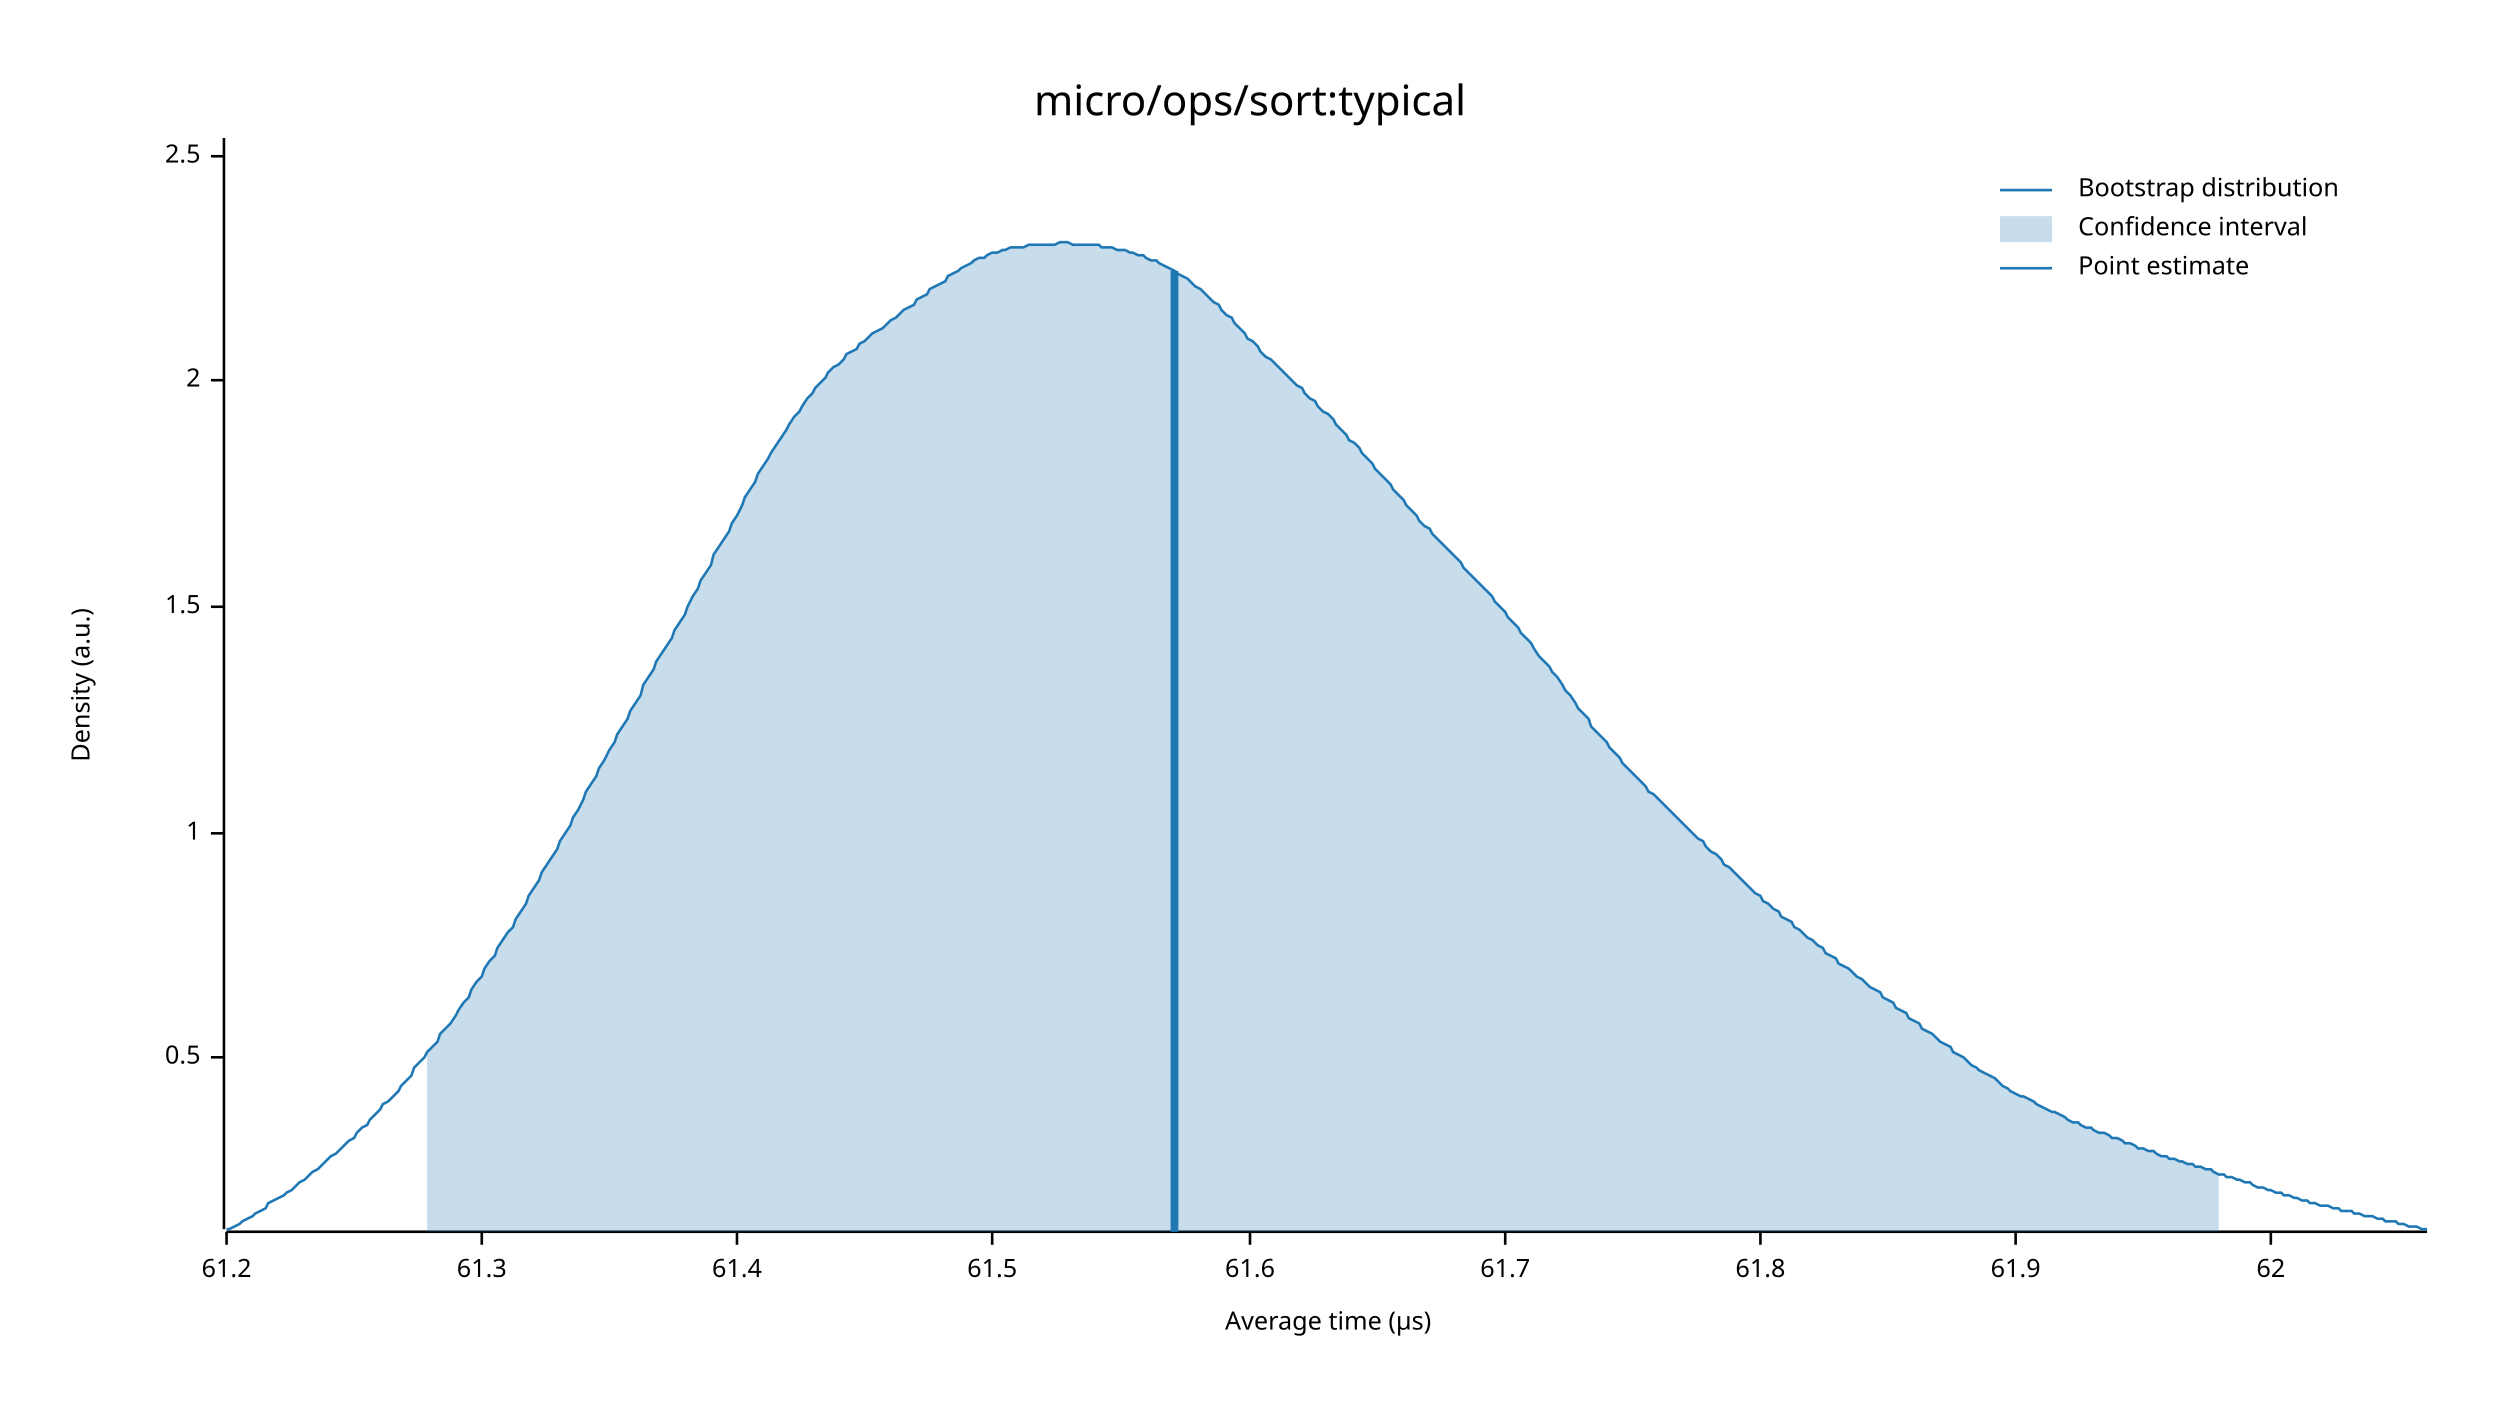
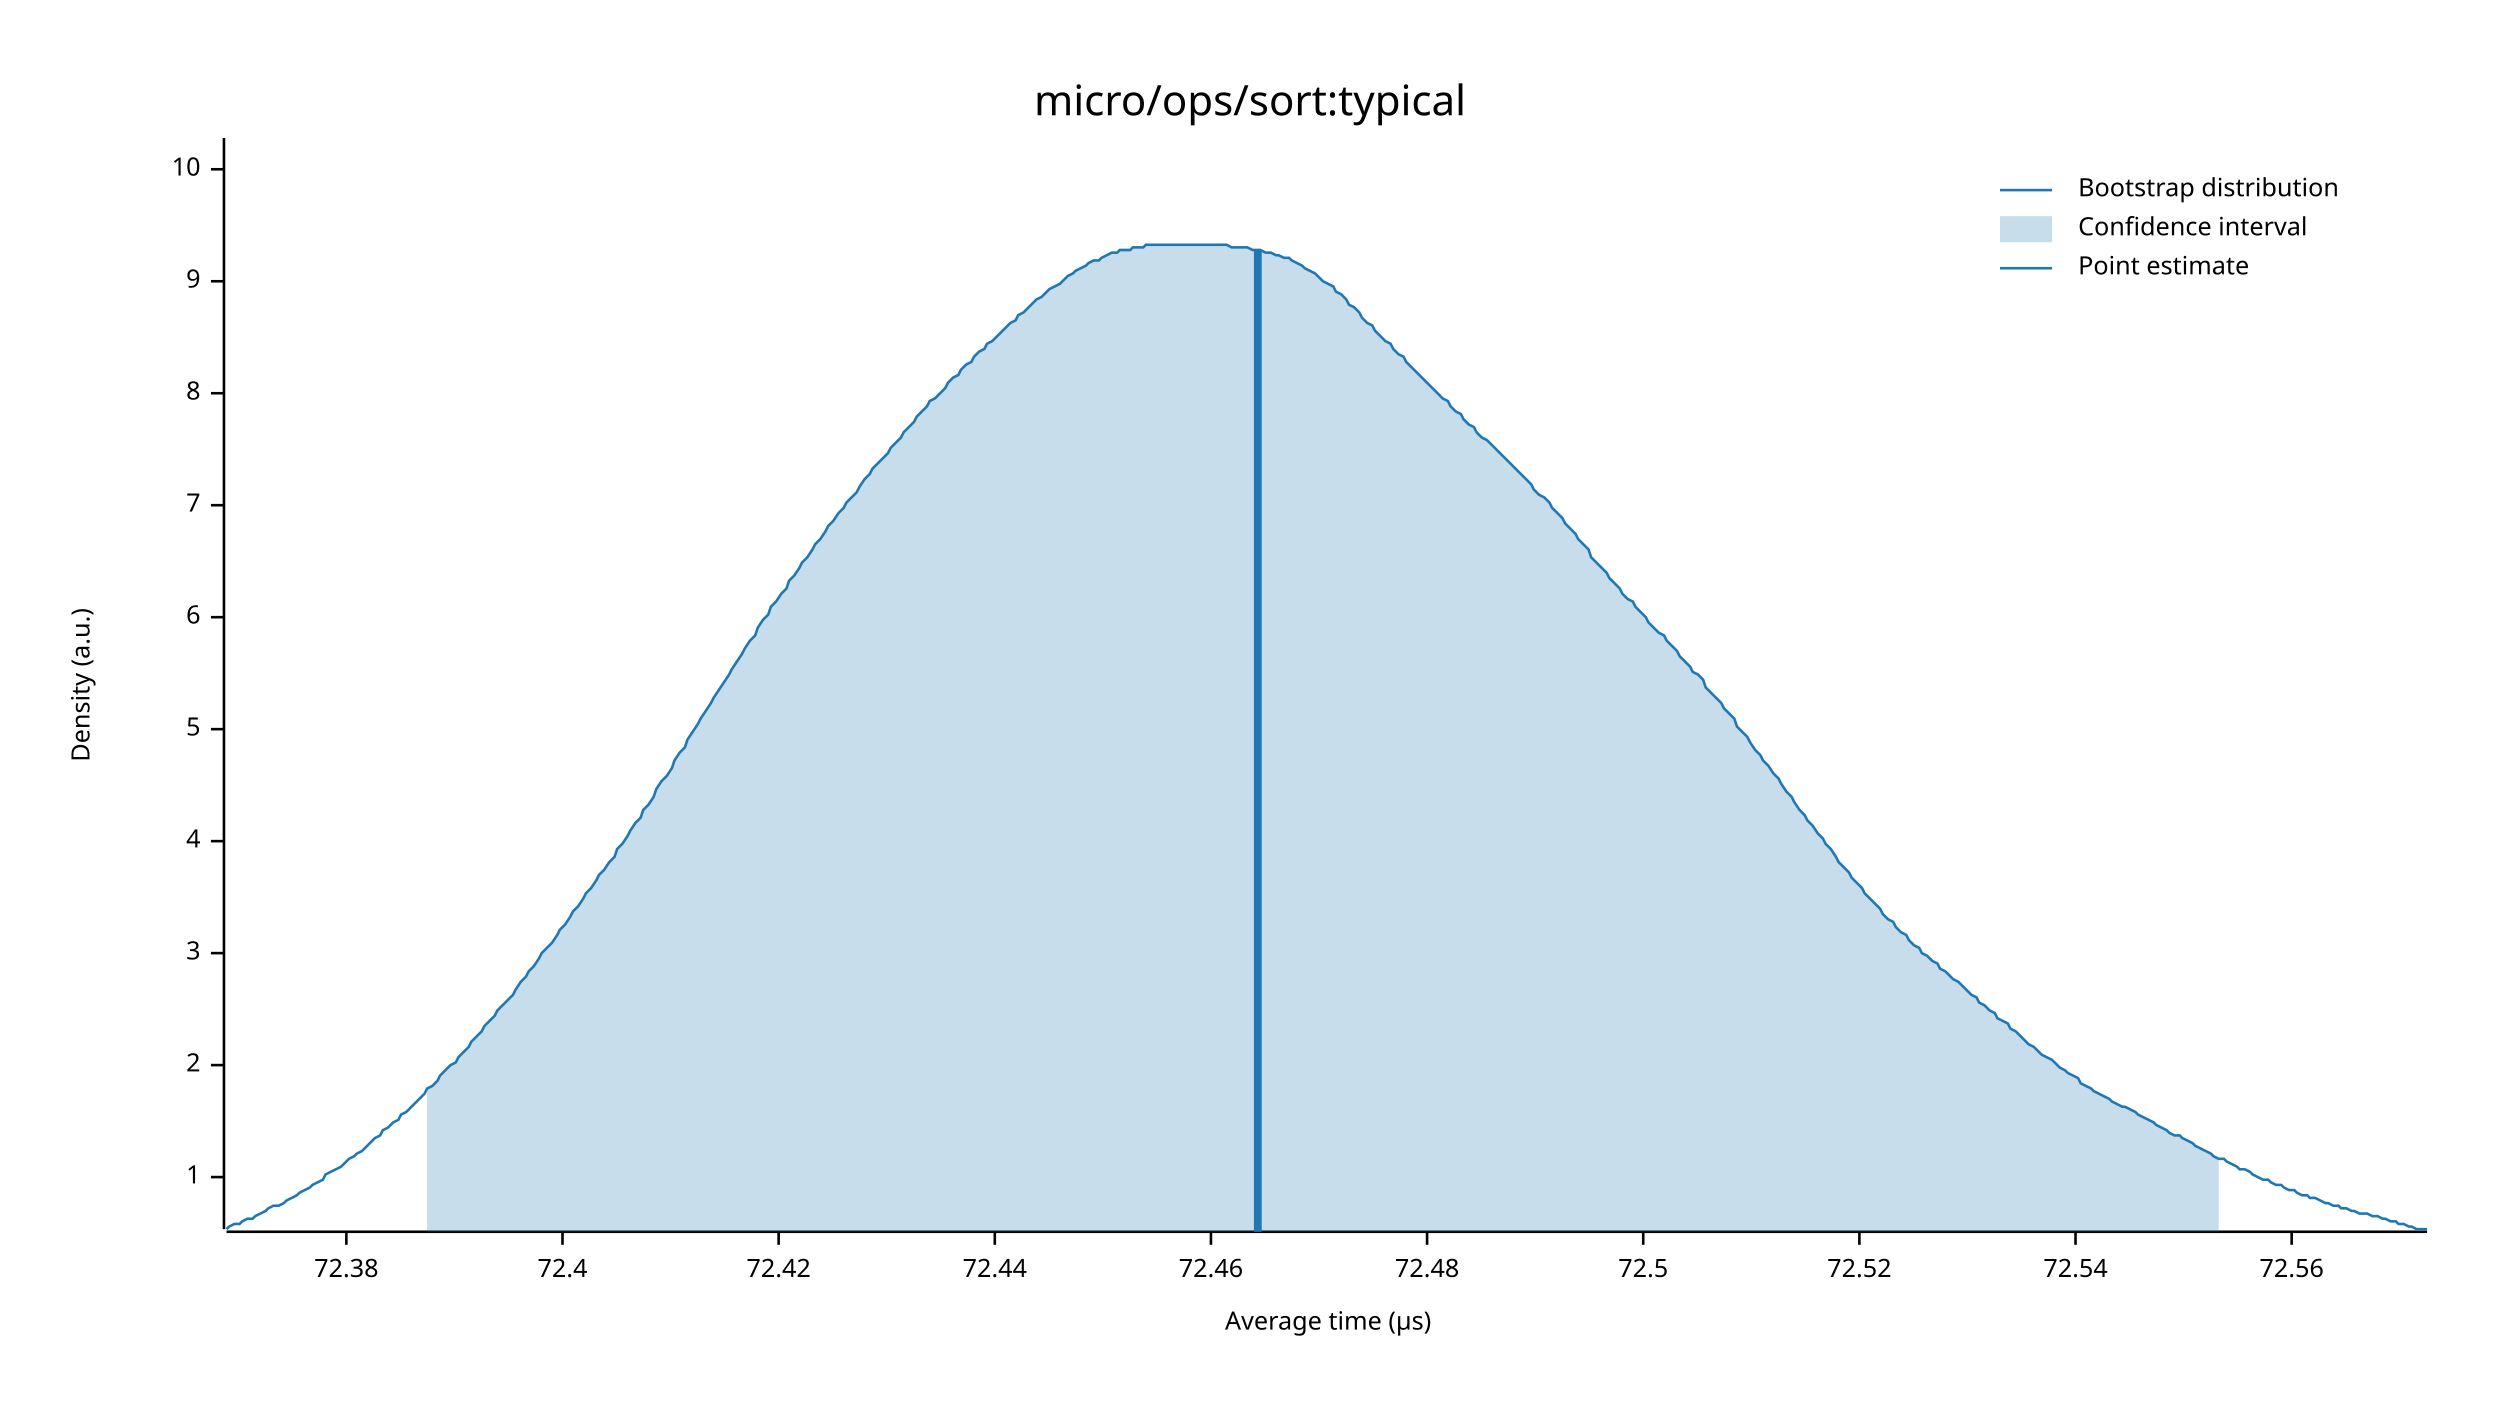
<svg xmlns="http://www.w3.org/2000/svg" width="960" height="540" viewBox="0 0 960 540">
  <text x="480" y="32" dy="0.76em" text-anchor="middle" font-family="sans-serif" font-size="16.129" opacity="1" fill="#000000">
micro/ops/sort:typical
</text>
  <text x="27" y="263" dy="0.76em" text-anchor="middle" font-family="sans-serif" font-size="9.677" opacity="1" fill="#000000" transform="rotate(270, 27, 263)">
Density (a.u.)
</text>
  <text x="510" y="513" dy="-0.5ex" text-anchor="middle" font-family="sans-serif" font-size="9.677" opacity="1" fill="#000000">
Average time (µs)
</text>
  <polyline fill="none" opacity="1" stroke="#000000" stroke-width="1" points="86,53 86,472 " />
-   <text x="77" y="406" dy="0.5ex" text-anchor="end" font-family="sans-serif" font-size="9.677" opacity="1" fill="#000000">
- 0.5
- </text>
-   <polyline fill="none" opacity="1" stroke="#000000" stroke-width="1" points="81,406 86,406 " />
-   <text x="77" y="320" dy="0.5ex" text-anchor="end" font-family="sans-serif" font-size="9.677" opacity="1" fill="#000000">
+   <text x="77" y="452" dy="0.5ex" text-anchor="end" font-family="sans-serif" font-size="9.677" opacity="1" fill="#000000">
1
</text>
-   <polyline fill="none" opacity="1" stroke="#000000" stroke-width="1" points="81,320 86,320 " />
-   <text x="77" y="233" dy="0.5ex" text-anchor="end" font-family="sans-serif" font-size="9.677" opacity="1" fill="#000000">
- 1.5
- </text>
-   <polyline fill="none" opacity="1" stroke="#000000" stroke-width="1" points="81,233 86,233 " />
-   <text x="77" y="146" dy="0.5ex" text-anchor="end" font-family="sans-serif" font-size="9.677" opacity="1" fill="#000000">
+   <polyline fill="none" opacity="1" stroke="#000000" stroke-width="1" points="81,452 86,452 " />
+   <text x="77" y="409" dy="0.5ex" text-anchor="end" font-family="sans-serif" font-size="9.677" opacity="1" fill="#000000">
2
</text>
-   <polyline fill="none" opacity="1" stroke="#000000" stroke-width="1" points="81,146 86,146 " />
-   <text x="77" y="60" dy="0.5ex" text-anchor="end" font-family="sans-serif" font-size="9.677" opacity="1" fill="#000000">
- 2.5
+   <polyline fill="none" opacity="1" stroke="#000000" stroke-width="1" points="81,409 86,409 " />
+   <text x="77" y="366" dy="0.5ex" text-anchor="end" font-family="sans-serif" font-size="9.677" opacity="1" fill="#000000">
+ 3
</text>
-   <polyline fill="none" opacity="1" stroke="#000000" stroke-width="1" points="81,60 86,60 " />
+   <polyline fill="none" opacity="1" stroke="#000000" stroke-width="1" points="81,366 86,366 " />
+   <text x="77" y="323" dy="0.5ex" text-anchor="end" font-family="sans-serif" font-size="9.677" opacity="1" fill="#000000">
+ 4
+ </text>
+   <polyline fill="none" opacity="1" stroke="#000000" stroke-width="1" points="81,323 86,323 " />
+   <text x="77" y="280" dy="0.5ex" text-anchor="end" font-family="sans-serif" font-size="9.677" opacity="1" fill="#000000">
+ 5
+ </text>
+   <polyline fill="none" opacity="1" stroke="#000000" stroke-width="1" points="81,280 86,280 " />
+   <text x="77" y="237" dy="0.5ex" text-anchor="end" font-family="sans-serif" font-size="9.677" opacity="1" fill="#000000">
+ 6
+ </text>
+   <polyline fill="none" opacity="1" stroke="#000000" stroke-width="1" points="81,237 86,237 " />
+   <text x="77" y="194" dy="0.5ex" text-anchor="end" font-family="sans-serif" font-size="9.677" opacity="1" fill="#000000">
+ 7
+ </text>
+   <polyline fill="none" opacity="1" stroke="#000000" stroke-width="1" points="81,194 86,194 " />
+   <text x="77" y="151" dy="0.5ex" text-anchor="end" font-family="sans-serif" font-size="9.677" opacity="1" fill="#000000">
+ 8
+ </text>
+   <polyline fill="none" opacity="1" stroke="#000000" stroke-width="1" points="81,151 86,151 " />
+   <text x="77" y="108" dy="0.5ex" text-anchor="end" font-family="sans-serif" font-size="9.677" opacity="1" fill="#000000">
+ 9
+ </text>
+   <polyline fill="none" opacity="1" stroke="#000000" stroke-width="1" points="81,108 86,108 " />
+   <text x="77" y="65" dy="0.5ex" text-anchor="end" font-family="sans-serif" font-size="9.677" opacity="1" fill="#000000">
+ 10
+ </text>
+   <polyline fill="none" opacity="1" stroke="#000000" stroke-width="1" points="81,65 86,65 " />
  <polyline fill="none" opacity="1" stroke="#000000" stroke-width="1" points="87,473 932,473 " />
-   <text x="87" y="483" dy="0.76em" text-anchor="middle" font-family="sans-serif" font-size="9.677" opacity="1" fill="#000000">
- 61.2
+   <text x="133" y="483" dy="0.76em" text-anchor="middle" font-family="sans-serif" font-size="9.677" opacity="1" fill="#000000">
+ 72.38
</text>
-   <polyline fill="none" opacity="1" stroke="#000000" stroke-width="1" points="87,473 87,478 " />
-   <text x="185" y="483" dy="0.76em" text-anchor="middle" font-family="sans-serif" font-size="9.677" opacity="1" fill="#000000">
- 61.3
+   <polyline fill="none" opacity="1" stroke="#000000" stroke-width="1" points="133,473 133,478 " />
+   <text x="216" y="483" dy="0.76em" text-anchor="middle" font-family="sans-serif" font-size="9.677" opacity="1" fill="#000000">
+ 72.4
</text>
-   <polyline fill="none" opacity="1" stroke="#000000" stroke-width="1" points="185,473 185,478 " />
-   <text x="283" y="483" dy="0.76em" text-anchor="middle" font-family="sans-serif" font-size="9.677" opacity="1" fill="#000000">
- 61.4
+   <polyline fill="none" opacity="1" stroke="#000000" stroke-width="1" points="216,473 216,478 " />
+   <text x="299" y="483" dy="0.76em" text-anchor="middle" font-family="sans-serif" font-size="9.677" opacity="1" fill="#000000">
+ 72.42
</text>
-   <polyline fill="none" opacity="1" stroke="#000000" stroke-width="1" points="283,473 283,478 " />
-   <text x="381" y="483" dy="0.76em" text-anchor="middle" font-family="sans-serif" font-size="9.677" opacity="1" fill="#000000">
- 61.5
+   <polyline fill="none" opacity="1" stroke="#000000" stroke-width="1" points="299,473 299,478 " />
+   <text x="382" y="483" dy="0.76em" text-anchor="middle" font-family="sans-serif" font-size="9.677" opacity="1" fill="#000000">
+ 72.44
</text>
-   <polyline fill="none" opacity="1" stroke="#000000" stroke-width="1" points="381,473 381,478 " />
-   <text x="480" y="483" dy="0.76em" text-anchor="middle" font-family="sans-serif" font-size="9.677" opacity="1" fill="#000000">
- 61.6
+   <polyline fill="none" opacity="1" stroke="#000000" stroke-width="1" points="382,473 382,478 " />
+   <text x="465" y="483" dy="0.76em" text-anchor="middle" font-family="sans-serif" font-size="9.677" opacity="1" fill="#000000">
+ 72.46
</text>
-   <polyline fill="none" opacity="1" stroke="#000000" stroke-width="1" points="480,473 480,478 " />
-   <text x="578" y="483" dy="0.76em" text-anchor="middle" font-family="sans-serif" font-size="9.677" opacity="1" fill="#000000">
- 61.7
+   <polyline fill="none" opacity="1" stroke="#000000" stroke-width="1" points="465,473 465,478 " />
+   <text x="548" y="483" dy="0.76em" text-anchor="middle" font-family="sans-serif" font-size="9.677" opacity="1" fill="#000000">
+ 72.48
</text>
-   <polyline fill="none" opacity="1" stroke="#000000" stroke-width="1" points="578,473 578,478 " />
-   <text x="676" y="483" dy="0.76em" text-anchor="middle" font-family="sans-serif" font-size="9.677" opacity="1" fill="#000000">
- 61.8
+   <polyline fill="none" opacity="1" stroke="#000000" stroke-width="1" points="548,473 548,478 " />
+   <text x="631" y="483" dy="0.76em" text-anchor="middle" font-family="sans-serif" font-size="9.677" opacity="1" fill="#000000">
+ 72.5
</text>
-   <polyline fill="none" opacity="1" stroke="#000000" stroke-width="1" points="676,473 676,478 " />
-   <text x="774" y="483" dy="0.76em" text-anchor="middle" font-family="sans-serif" font-size="9.677" opacity="1" fill="#000000">
- 61.9
+   <polyline fill="none" opacity="1" stroke="#000000" stroke-width="1" points="631,473 631,478 " />
+   <text x="714" y="483" dy="0.76em" text-anchor="middle" font-family="sans-serif" font-size="9.677" opacity="1" fill="#000000">
+ 72.52
</text>
-   <polyline fill="none" opacity="1" stroke="#000000" stroke-width="1" points="774,473 774,478 " />
-   <text x="872" y="483" dy="0.76em" text-anchor="middle" font-family="sans-serif" font-size="9.677" opacity="1" fill="#000000">
- 62
+   <polyline fill="none" opacity="1" stroke="#000000" stroke-width="1" points="714,473 714,478 " />
+   <text x="797" y="483" dy="0.76em" text-anchor="middle" font-family="sans-serif" font-size="9.677" opacity="1" fill="#000000">
+ 72.54
</text>
-   <polyline fill="none" opacity="1" stroke="#000000" stroke-width="1" points="872,473 872,478 " />
-   <polyline fill="none" opacity="1" stroke="#1F78B4" stroke-width="1" points="87,472 88,472 90,471 92,470 93,469 95,468 97,467 98,466 100,465 102,464 103,462 105,461 107,460 109,459 110,458 112,457 114,455 115,454 117,453 119,451 120,450 122,449 124,447 125,446 127,444 129,443 131,441 132,440 134,438 136,437 137,435 139,433 141,432 142,430 144,428 146,426 147,424 149,423 151,421 153,419 154,417 156,415 158,413 159,410 161,408 163,406 164,404 166,402 168,400 169,397 171,395 173,393 175,390 176,388 178,385 180,383 181,380 183,377 185,375 186,372 188,369 190,367 191,364 193,361 195,358 197,356 198,353 200,350 202,347 203,344 205,341 207,338 208,335 210,332 212,329 214,326 215,323 217,320 219,317 220,314 222,311 224,307 225,304 227,301 229,298 230,295 232,292 234,288 236,285 237,282 239,279 241,276 242,273 244,270 246,267 247,263 249,260 251,257 252,254 254,251 256,248 258,245 259,242 261,239 263,236 264,233 266,229 268,226 269,223 271,220 273,217 274,213 276,210 278,207 280,204 281,201 283,198 285,194 286,191 288,188 290,185 291,182 293,179 295,176 296,174 298,171 300,168 302,165 303,163 305,160 307,158 308,156 310,153 312,151 313,149 315,147 317,145 318,143 320,141 322,140 324,138 325,136 327,135 329,134 330,132 332,131 334,129 335,128 337,127 339,126 341,124 342,123 344,122 346,120 347,119 349,118 351,117 352,115 354,114 356,113 357,111 359,110 361,109 363,108 364,106 366,105 368,104 369,103 371,102 373,101 374,100 376,99 378,99 379,98 381,97 383,97 385,96 386,96 388,95 390,95 391,95 393,95 395,94 396,94 398,94 400,94 401,94 403,94 405,94 407,93 408,93 410,93 412,94 413,94 415,94 417,94 418,94 420,94 422,94 423,95 425,95 427,95 429,96 430,96 432,96 434,97 435,97 437,98 439,98 440,99 442,100 444,100 445,101 447,102 449,103 451,104 452,105 454,106 456,107 457,108 459,110 461,111 462,112 464,114 466,116 468,117 469,119 471,121 473,122 474,124 476,126 478,128 479,130 481,131 483,133 484,135 486,137 488,138 490,140 491,141 493,143 495,145 496,146 498,148 500,149 501,151 503,153 505,154 506,156 508,158 510,159 512,161 513,163 515,165 517,167 518,169 520,170 522,172 523,174 525,176 527,178 528,180 530,182 532,184 534,186 535,188 537,190 539,192 540,194 542,196 544,198 545,200 547,202 549,203 550,205 552,207 554,209 556,211 557,212 559,214 561,216 562,218 564,220 566,222 567,223 569,225 571,227 573,229 574,231 576,233 578,235 579,237 581,239 583,241 584,243 586,245 588,247 589,249 591,252 593,254 595,256 596,258 598,260 600,263 601,265 603,267 605,270 606,272 608,274 610,276 611,279 613,281 615,283 617,285 618,287 620,289 622,291 623,293 625,295 627,297 628,298 630,300 632,302 633,304 635,305 637,307 639,309 640,310 642,312 644,314 645,315 647,317 649,319 650,320 652,322 654,323 655,325 657,327 659,328 661,330 662,332 664,333 666,335 667,336 669,338 671,340 672,341 674,343 676,344 677,346 679,347 681,349 683,350 684,352 686,353 688,354 689,356 691,357 693,359 694,360 696,361 698,363 700,364 701,366 703,367 705,368 706,370 708,371 710,372 711,373 713,375 715,376 716,377 718,379 720,380 722,381 723,383 725,384 727,385 728,387 730,388 732,389 733,391 735,392 737,393 738,395 740,396 742,397 744,399 745,400 747,401 749,402 750,404 752,405 754,406 755,407 757,409 759,410 760,411 762,412 764,413 766,414 767,415 769,417 771,418 772,419 774,420 776,421 777,421 779,422 781,423 782,424 784,425 786,426 788,427 789,427 791,428 793,429 794,430 796,431 798,431 799,432 801,433 803,433 804,434 806,435 808,435 810,436 811,437 813,437 815,438 816,439 818,439 820,440 821,441 823,441 825,442 827,442 828,443 830,444 832,444 833,445 835,445 837,446 838,446 840,447 842,447 843,448 845,448 847,449 849,449 850,450 852,451 854,451 855,452 857,452 859,453 860,453 862,454 864,454 865,455 867,456 869,456 871,457 872,457 874,458 876,458 877,459 879,459 881,460 882,460 884,461 886,461 887,462 889,462 891,463 893,463 894,463 896,464 898,464 899,465 901,465 903,465 904,466 906,466 908,467 909,467 911,467 913,468 915,468 916,469 918,469 920,469 921,470 923,470 925,471 926,471 928,471 930,472 932,472 " />
-   <polygon opacity="0.25" fill="#1F78B4" points="164,404 166,402 168,400 169,397 171,395 173,393 175,390 176,388 178,385 180,383 181,380 183,377 185,375 186,372 188,369 190,367 191,364 193,361 195,358 197,356 198,353 200,350 202,347 203,344 205,341 207,338 208,335 210,332 212,329 214,326 215,323 217,320 219,317 220,314 222,311 224,307 225,304 227,301 229,298 230,295 232,292 234,288 236,285 237,282 239,279 241,276 242,273 244,270 246,267 247,263 249,260 251,257 252,254 254,251 256,248 258,245 259,242 261,239 263,236 264,233 266,229 268,226 269,223 271,220 273,217 274,213 276,210 278,207 280,204 281,201 283,198 285,194 286,191 288,188 290,185 291,182 293,179 295,176 296,174 298,171 300,168 302,165 303,163 305,160 307,158 308,156 310,153 312,151 313,149 315,147 317,145 318,143 320,141 322,140 324,138 325,136 327,135 329,134 330,132 332,131 334,129 335,128 337,127 339,126 341,124 342,123 344,122 346,120 347,119 349,118 351,117 352,115 354,114 356,113 357,111 359,110 361,109 363,108 364,106 366,105 368,104 369,103 371,102 373,101 374,100 376,99 378,99 379,98 381,97 383,97 385,96 386,96 388,95 390,95 391,95 393,95 395,94 396,94 398,94 400,94 401,94 403,94 405,94 407,93 408,93 410,93 412,94 413,94 415,94 417,94 418,94 420,94 422,94 423,95 425,95 427,95 429,96 430,96 432,96 434,97 435,97 437,98 439,98 440,99 442,100 444,100 445,101 447,102 449,103 451,104 452,105 454,106 456,107 457,108 459,110 461,111 462,112 464,114 466,116 468,117 469,119 471,121 473,122 474,124 476,126 478,128 479,130 481,131 483,133 484,135 486,137 488,138 490,140 491,141 493,143 495,145 496,146 498,148 500,149 501,151 503,153 505,154 506,156 508,158 510,159 512,161 513,163 515,165 517,167 518,169 520,170 522,172 523,174 525,176 527,178 528,180 530,182 532,184 534,186 535,188 537,190 539,192 540,194 542,196 544,198 545,200 547,202 549,203 550,205 552,207 554,209 556,211 557,212 559,214 561,216 562,218 564,220 566,222 567,223 569,225 571,227 573,229 574,231 576,233 578,235 579,237 581,239 583,241 584,243 586,245 588,247 589,249 591,252 593,254 595,256 596,258 598,260 600,263 601,265 603,267 605,270 606,272 608,274 610,276 611,279 613,281 615,283 617,285 618,287 620,289 622,291 623,293 625,295 627,297 628,298 630,300 632,302 633,304 635,305 637,307 639,309 640,310 642,312 644,314 645,315 647,317 649,319 650,320 652,322 654,323 655,325 657,327 659,328 661,330 662,332 664,333 666,335 667,336 669,338 671,340 672,341 674,343 676,344 677,346 679,347 681,349 683,350 684,352 686,353 688,354 689,356 691,357 693,359 694,360 696,361 698,363 700,364 701,366 703,367 705,368 706,370 708,371 710,372 711,373 713,375 715,376 716,377 718,379 720,380 722,381 723,383 725,384 727,385 728,387 730,388 732,389 733,391 735,392 737,393 738,395 740,396 742,397 744,399 745,400 747,401 749,402 750,404 752,405 754,406 755,407 757,409 759,410 760,411 762,412 764,413 766,414 767,415 769,417 771,418 772,419 774,420 776,421 777,421 779,422 781,423 782,424 784,425 786,426 788,427 789,427 791,428 793,429 794,430 796,431 798,431 799,432 801,433 803,433 804,434 806,435 808,435 810,436 811,437 813,437 815,438 816,439 818,439 820,440 821,441 823,441 825,442 827,442 828,443 830,444 832,444 833,445 835,445 837,446 838,446 840,447 842,447 843,448 845,448 847,449 849,449 850,450 852,451 852,473 164,473 " />
-   <polyline fill="none" opacity="1" stroke="#1F78B4" stroke-width="3" points="451,473 451,104 " />
+   <polyline fill="none" opacity="1" stroke="#000000" stroke-width="1" points="797,473 797,478 " />
+   <text x="880" y="483" dy="0.76em" text-anchor="middle" font-family="sans-serif" font-size="9.677" opacity="1" fill="#000000">
+ 72.56
+ </text>
+   <polyline fill="none" opacity="1" stroke="#000000" stroke-width="1" points="880,473 880,478 " />
+   <polyline fill="none" opacity="1" stroke="#1F78B4" stroke-width="1" points="87,472 88,471 90,470 92,470 93,469 95,468 97,468 98,467 100,466 102,465 103,464 105,463 107,463 109,462 110,461 112,460 114,459 115,458 117,457 119,456 120,455 122,454 124,453 125,451 127,450 129,449 131,448 132,447 134,445 136,444 137,443 139,442 141,440 142,439 144,437 146,436 147,434 149,433 151,431 153,430 154,428 156,427 158,425 159,424 161,422 163,420 164,418 166,417 168,415 169,413 171,411 173,409 175,408 176,406 178,404 180,402 181,400 183,398 185,396 186,394 188,392 190,390 191,388 193,386 195,384 197,382 198,380 200,377 202,375 203,373 205,371 207,368 208,366 210,364 212,362 214,359 215,357 217,355 219,352 220,350 222,348 224,345 225,343 227,341 229,338 230,336 232,334 234,331 236,329 237,326 239,324 241,321 242,319 244,316 246,314 247,311 249,309 251,306 252,303 254,300 256,298 258,295 259,292 261,289 263,287 264,284 266,281 268,278 269,276 271,273 273,270 274,268 276,265 278,262 280,259 281,257 283,254 285,251 286,249 288,246 290,244 291,241 293,238 295,236 296,233 298,231 300,228 302,226 303,223 305,221 307,218 308,216 310,214 312,211 313,209 315,207 317,204 318,202 320,200 322,197 324,195 325,193 327,191 329,189 330,187 332,184 334,182 335,180 337,178 339,176 341,174 342,172 344,170 346,168 347,166 349,164 351,162 352,160 354,158 356,156 357,154 359,153 361,151 363,149 364,147 366,145 368,144 369,142 371,140 373,139 374,137 376,135 378,134 379,132 381,131 383,129 385,127 386,126 388,124 390,123 391,121 393,120 395,118 396,117 398,115 400,114 401,113 403,111 405,110 407,109 408,108 410,106 412,105 413,104 415,103 417,102 418,101 420,100 422,100 423,99 425,98 427,97 429,97 430,96 432,96 434,96 435,95 437,95 439,95 440,94 442,94 444,94 445,94 447,94 449,94 451,94 452,94 454,94 456,94 457,94 459,94 461,94 462,94 464,94 466,94 468,94 469,94 471,94 473,95 474,95 476,95 478,95 479,95 481,96 483,96 484,96 486,97 488,97 490,98 491,98 493,99 495,99 496,100 498,101 500,102 501,103 503,104 505,105 506,106 508,108 510,109 512,110 513,112 515,113 517,115 518,117 520,118 522,120 523,122 525,124 527,125 528,127 530,129 532,131 534,132 535,134 537,136 539,137 540,139 542,141 544,143 545,144 547,146 549,148 550,149 552,151 554,153 556,154 557,156 559,158 561,159 562,161 564,163 566,164 567,166 569,168 571,169 573,171 574,172 576,174 578,176 579,177 581,179 583,181 584,182 586,184 588,186 589,188 591,190 593,191 595,193 596,195 598,197 600,199 601,201 603,203 605,205 606,207 608,209 610,211 611,214 613,216 615,218 617,220 618,222 620,224 622,226 623,228 625,230 627,231 628,233 630,235 632,237 633,239 635,241 637,243 639,244 640,246 642,248 644,250 645,252 647,254 649,256 650,258 652,259 654,261 655,264 657,266 659,268 661,270 662,272 664,274 666,276 667,279 669,281 671,283 672,285 674,288 676,290 677,292 679,294 681,297 683,299 684,301 686,304 688,306 689,308 691,311 693,313 694,315 696,317 698,320 700,322 701,324 703,326 705,329 706,331 708,333 710,335 711,337 713,339 715,341 716,343 718,345 720,347 722,349 723,351 725,353 727,354 728,356 730,358 732,359 733,361 735,363 737,364 738,366 740,367 742,369 744,370 745,372 747,373 749,375 750,376 752,377 754,379 755,380 757,382 759,383 760,385 762,386 764,388 766,389 767,391 769,392 771,393 772,395 774,396 776,398 777,399 779,401 781,402 782,403 784,405 786,406 788,407 789,408 791,410 793,411 794,412 796,413 798,414 799,416 801,417 803,418 804,419 806,420 808,421 810,422 811,423 813,424 815,425 816,425 818,426 820,427 821,428 823,429 825,430 827,431 828,432 830,433 832,434 833,435 835,436 837,436 838,437 840,438 842,439 843,440 845,441 847,442 849,443 850,444 852,445 854,445 855,446 857,447 859,448 860,449 862,449 864,450 865,451 867,452 869,453 871,453 872,454 874,455 876,455 877,456 879,457 881,457 882,458 884,459 886,459 887,460 889,460 891,461 893,462 894,462 896,463 898,463 899,464 901,464 903,465 904,465 906,466 908,466 909,466 911,467 913,467 915,468 916,468 918,469 920,469 921,470 923,470 925,471 926,471 928,472 930,472 932,472 " />
+   <polygon opacity="0.25" fill="#1F78B4" points="164,418 166,417 168,415 169,413 171,411 173,409 175,408 176,406 178,404 180,402 181,400 183,398 185,396 186,394 188,392 190,390 191,388 193,386 195,384 197,382 198,380 200,377 202,375 203,373 205,371 207,368 208,366 210,364 212,362 214,359 215,357 217,355 219,352 220,350 222,348 224,345 225,343 227,341 229,338 230,336 232,334 234,331 236,329 237,326 239,324 241,321 242,319 244,316 246,314 247,311 249,309 251,306 252,303 254,300 256,298 258,295 259,292 261,289 263,287 264,284 266,281 268,278 269,276 271,273 273,270 274,268 276,265 278,262 280,259 281,257 283,254 285,251 286,249 288,246 290,244 291,241 293,238 295,236 296,233 298,231 300,228 302,226 303,223 305,221 307,218 308,216 310,214 312,211 313,209 315,207 317,204 318,202 320,200 322,197 324,195 325,193 327,191 329,189 330,187 332,184 334,182 335,180 337,178 339,176 341,174 342,172 344,170 346,168 347,166 349,164 351,162 352,160 354,158 356,156 357,154 359,153 361,151 363,149 364,147 366,145 368,144 369,142 371,140 373,139 374,137 376,135 378,134 379,132 381,131 383,129 385,127 386,126 388,124 390,123 391,121 393,120 395,118 396,117 398,115 400,114 401,113 403,111 405,110 407,109 408,108 410,106 412,105 413,104 415,103 417,102 418,101 420,100 422,100 423,99 425,98 427,97 429,97 430,96 432,96 434,96 435,95 437,95 439,95 440,94 442,94 444,94 445,94 447,94 449,94 451,94 452,94 454,94 456,94 457,94 459,94 461,94 462,94 464,94 466,94 468,94 469,94 471,94 473,95 474,95 476,95 478,95 479,95 481,96 483,96 484,96 486,97 488,97 490,98 491,98 493,99 495,99 496,100 498,101 500,102 501,103 503,104 505,105 506,106 508,108 510,109 512,110 513,112 515,113 517,115 518,117 520,118 522,120 523,122 525,124 527,125 528,127 530,129 532,131 534,132 535,134 537,136 539,137 540,139 542,141 544,143 545,144 547,146 549,148 550,149 552,151 554,153 556,154 557,156 559,158 561,159 562,161 564,163 566,164 567,166 569,168 571,169 573,171 574,172 576,174 578,176 579,177 581,179 583,181 584,182 586,184 588,186 589,188 591,190 593,191 595,193 596,195 598,197 600,199 601,201 603,203 605,205 606,207 608,209 610,211 611,214 613,216 615,218 617,220 618,222 620,224 622,226 623,228 625,230 627,231 628,233 630,235 632,237 633,239 635,241 637,243 639,244 640,246 642,248 644,250 645,252 647,254 649,256 650,258 652,259 654,261 655,264 657,266 659,268 661,270 662,272 664,274 666,276 667,279 669,281 671,283 672,285 674,288 676,290 677,292 679,294 681,297 683,299 684,301 686,304 688,306 689,308 691,311 693,313 694,315 696,317 698,320 700,322 701,324 703,326 705,329 706,331 708,333 710,335 711,337 713,339 715,341 716,343 718,345 720,347 722,349 723,351 725,353 727,354 728,356 730,358 732,359 733,361 735,363 737,364 738,366 740,367 742,369 744,370 745,372 747,373 749,375 750,376 752,377 754,379 755,380 757,382 759,383 760,385 762,386 764,388 766,389 767,391 769,392 771,393 772,395 774,396 776,398 777,399 779,401 781,402 782,403 784,405 786,406 788,407 789,408 791,410 793,411 794,412 796,413 798,414 799,416 801,417 803,418 804,419 806,420 808,421 810,422 811,423 813,424 815,425 816,425 818,426 820,427 821,428 823,429 825,430 827,431 828,432 830,433 832,434 833,435 835,436 837,436 838,437 840,438 842,439 843,440 845,441 847,442 849,443 850,444 852,445 852,473 164,473 " />
+   <polyline fill="none" opacity="1" stroke="#1F78B4" stroke-width="3" points="483,473 483,96 " />
  <text x="798" y="68" dy="0.76em" text-anchor="start" font-family="sans-serif" font-size="9.677" opacity="1" fill="#000000">
Bootstrap distribution
</text>
  <text x="798" y="83" dy="0.76em" text-anchor="start" font-family="sans-serif" font-size="9.677" opacity="1" fill="#000000">
Confidence interval
</text>
  <text x="798" y="98" dy="0.76em" text-anchor="start" font-family="sans-serif" font-size="9.677" opacity="1" fill="#000000">
Point estimate
</text>
  <polyline fill="none" opacity="1" stroke="#1F78B4" stroke-width="1" points="768,73 788,73 " />
  <rect x="768" y="83" width="20" height="10" opacity="0.25" fill="#1F78B4" stroke="none" />
  <polyline fill="none" opacity="1" stroke="#1F78B4" stroke-width="1" points="768,103 788,103 " />
</svg>
